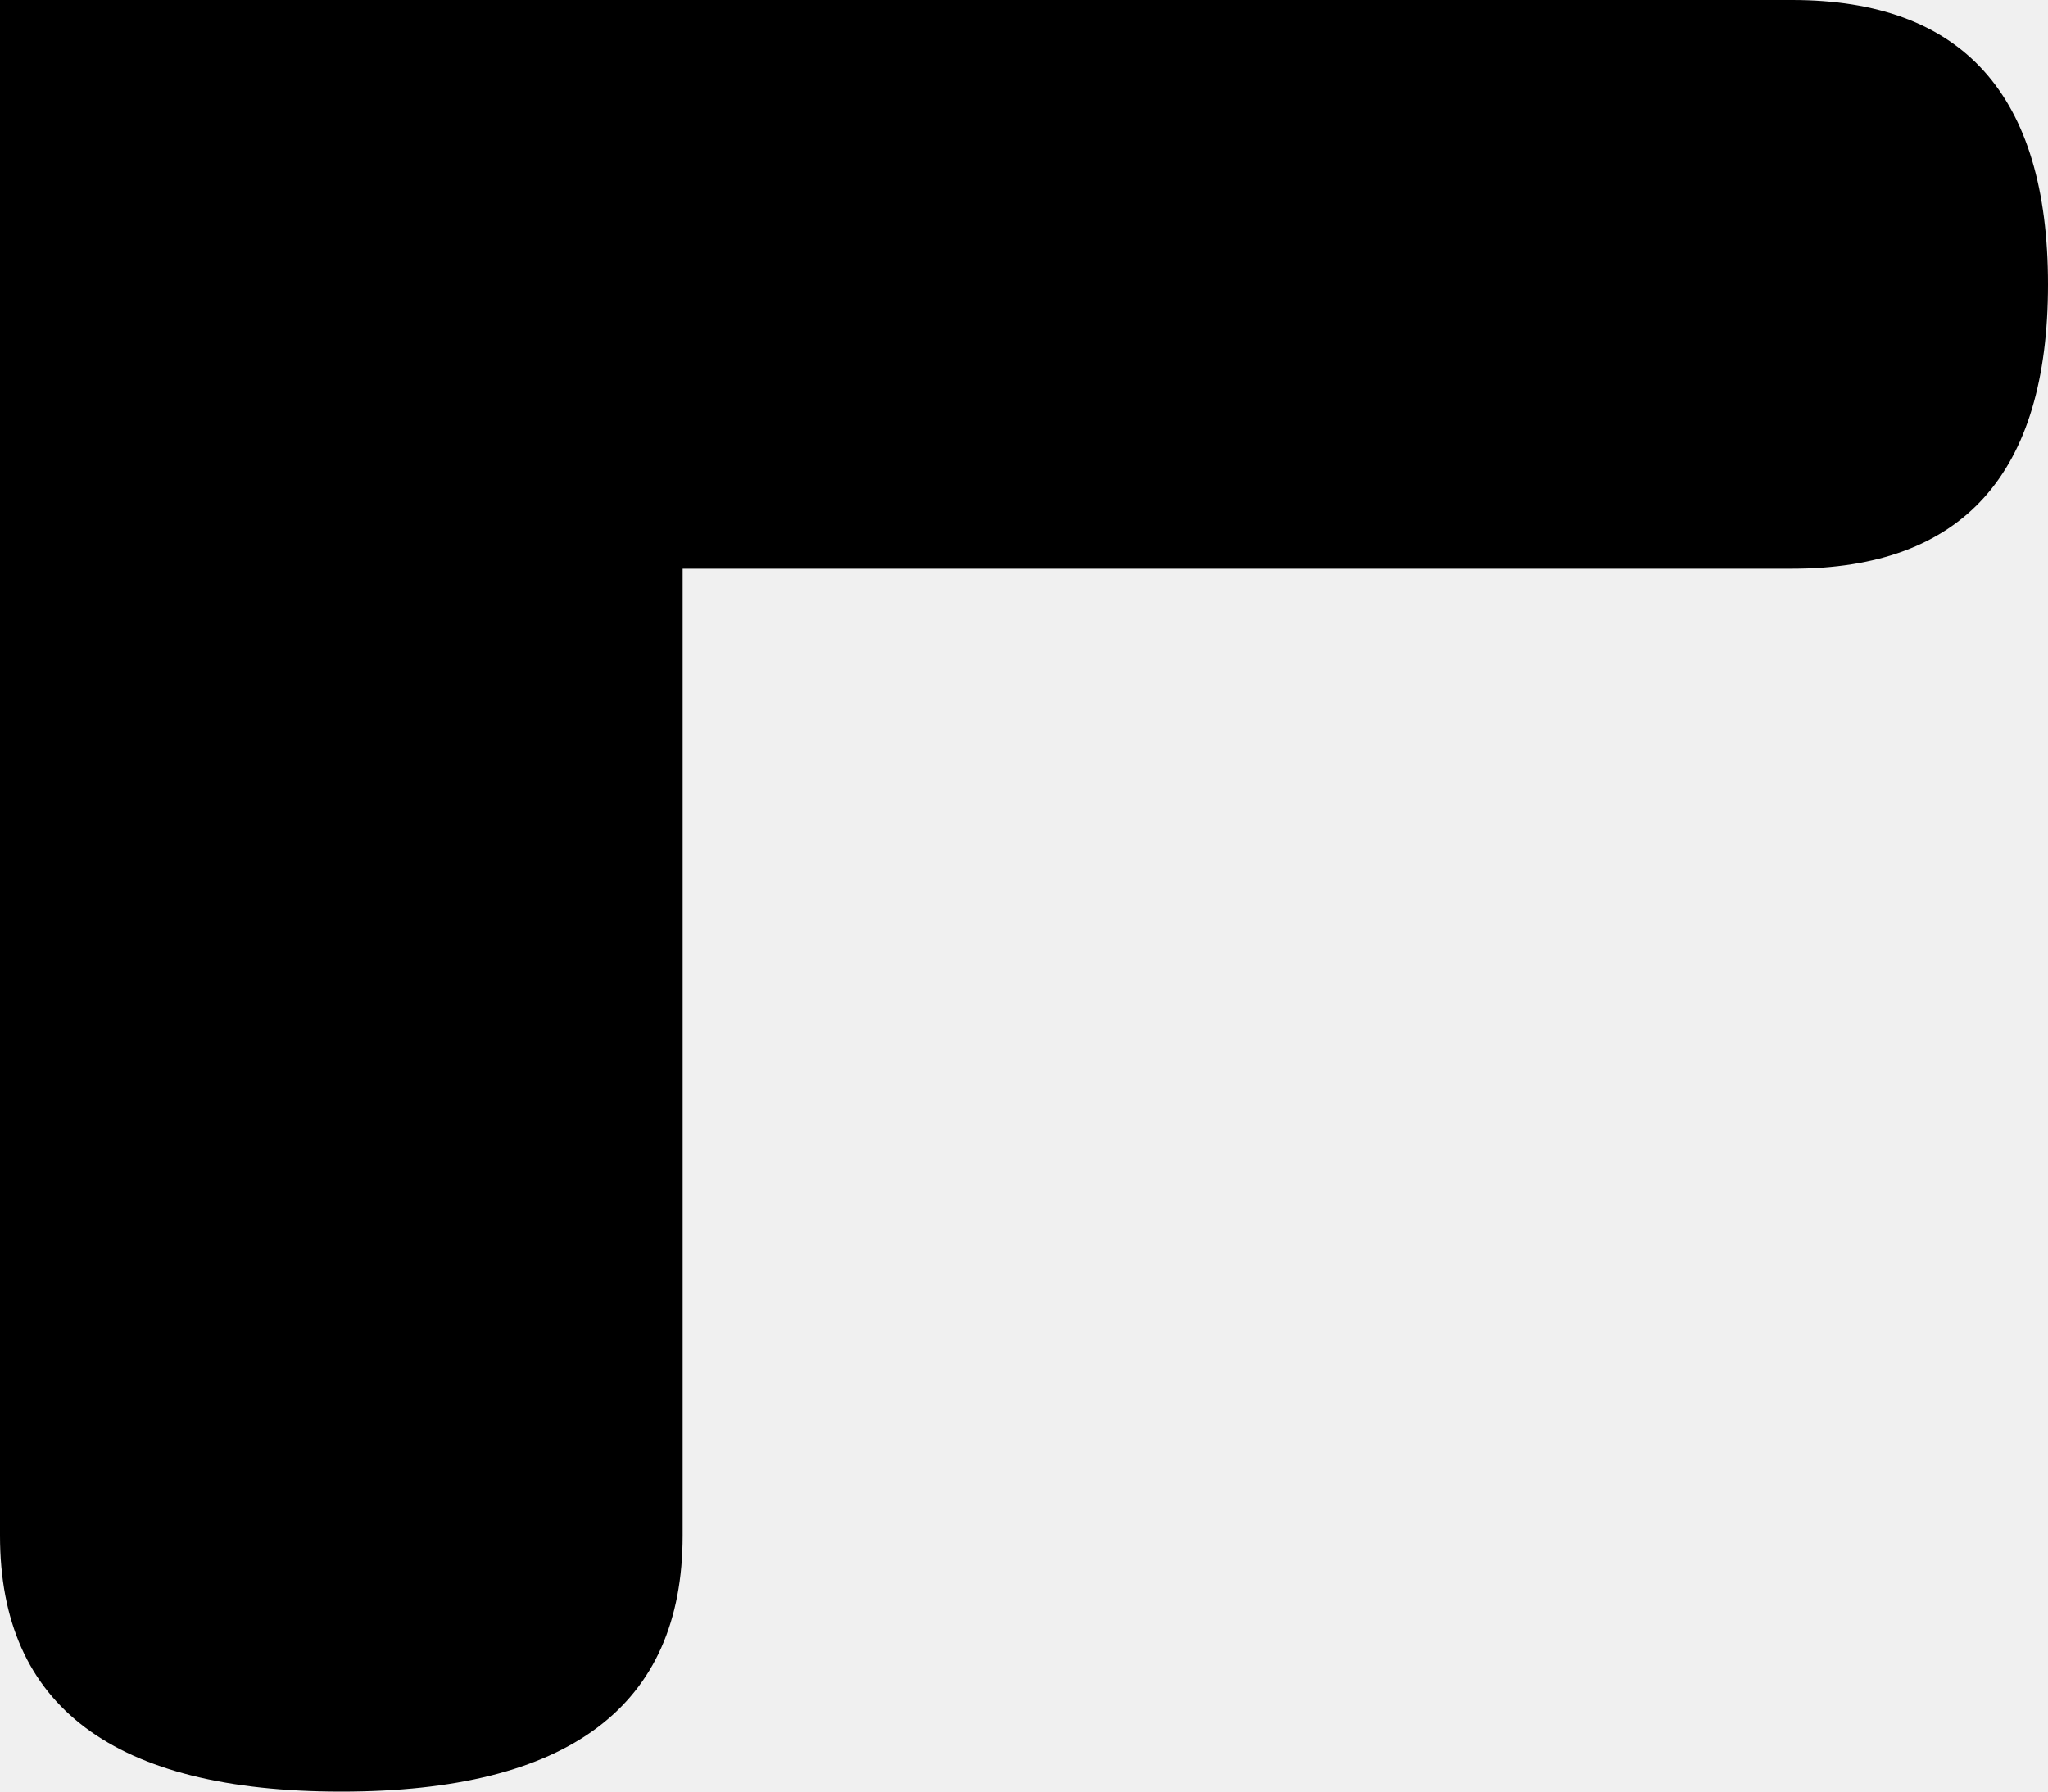
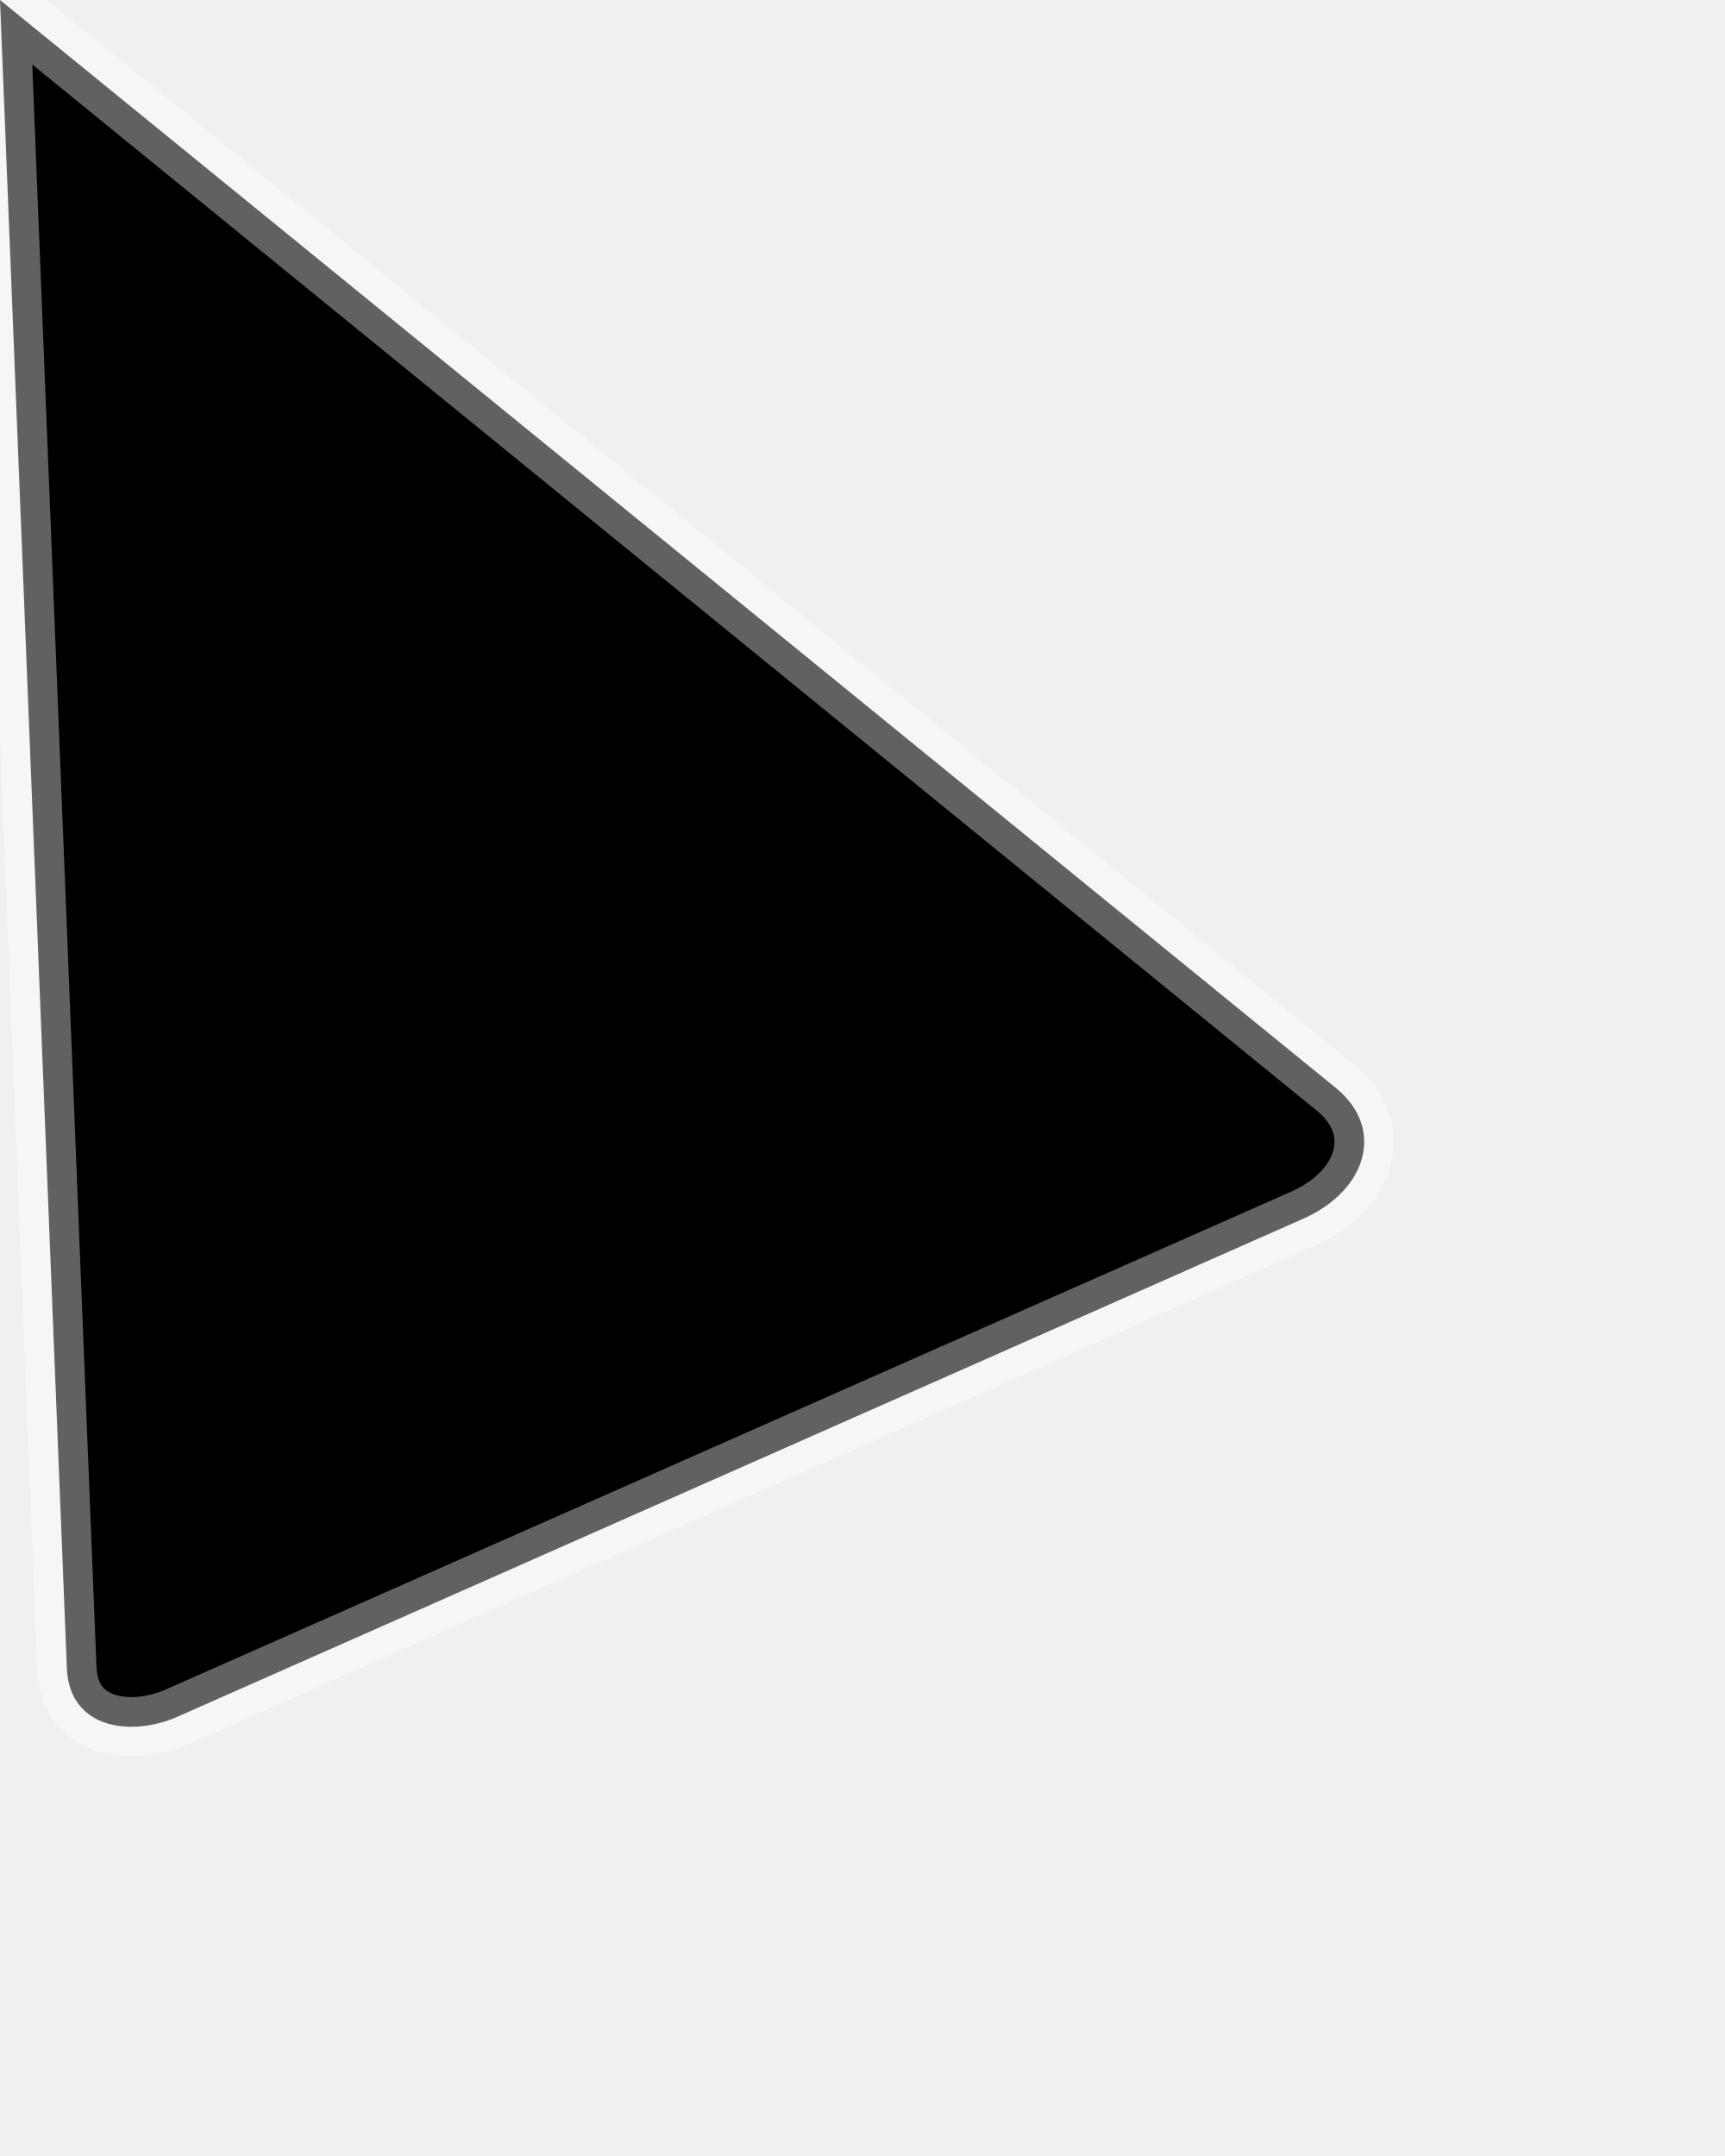
- <svg xmlns="http://www.w3.org/2000/svg" width="16" height="14" viewBox="0 0 16 14">
-   <path d="M0 0H14Q16 0 16 2.222Q16 4.444 14 4.444H5.333V12Q5.333 14 2.666 14Q0 14 0 12Z" fill="#000" />
+ <svg xmlns="http://www.w3.org/2000/svg" width="16" height="20" viewBox="0 0 16 20">
+   <path d="M0 0L12.4 10.1C12.85 10.48 12.67 11.04 12.1 11.3L1.68 15.91C1.24 16.12 .64 16.05 .62 15.47Z" fill="#000" stroke="#fff" stroke-opacity=".38" stroke-width=".55" stroke-linejoin="round" />
</svg>
